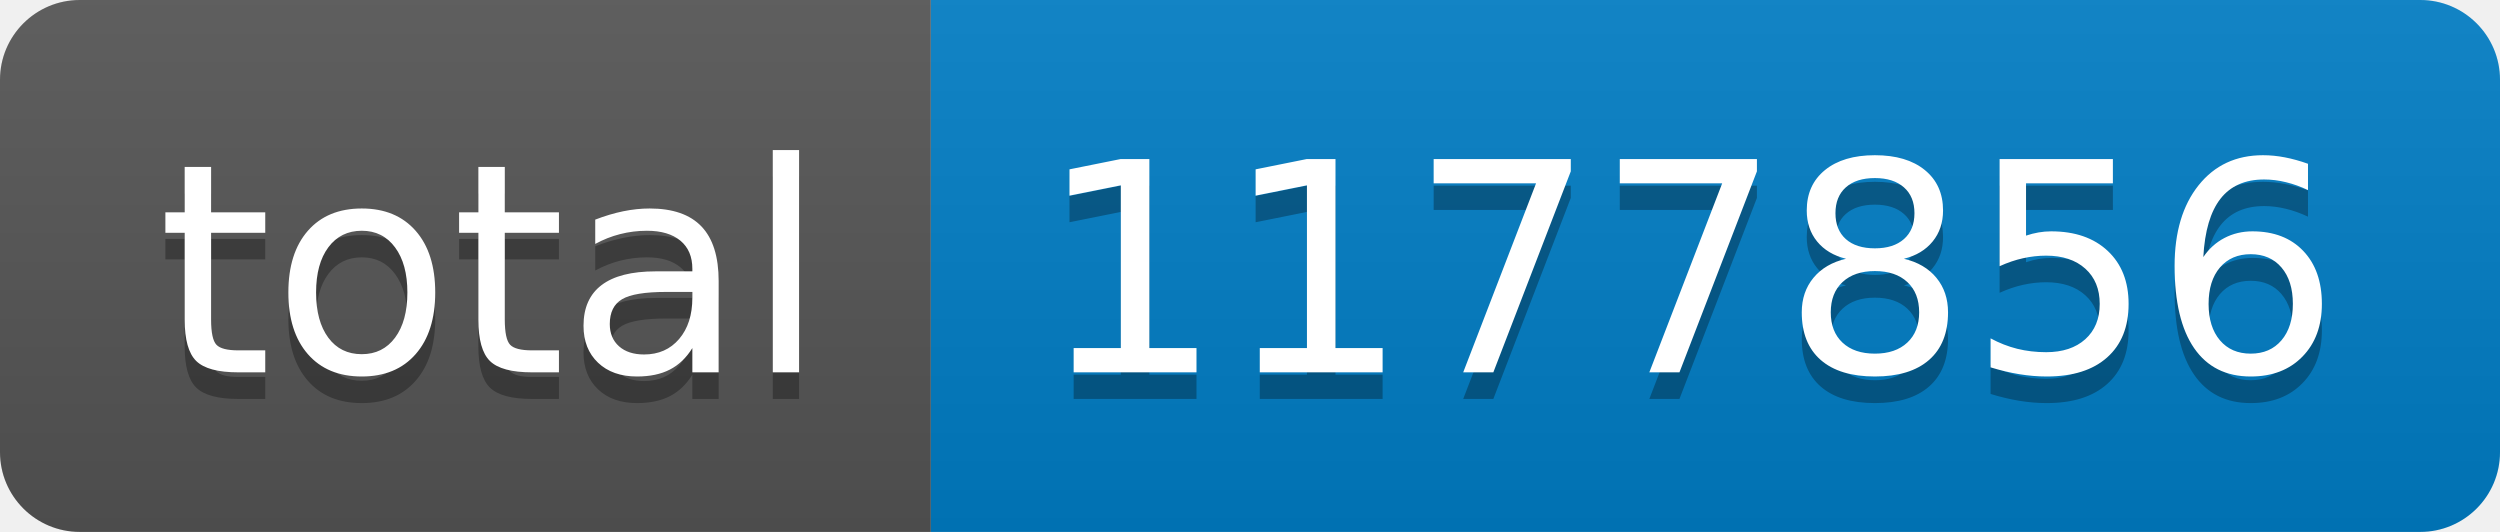
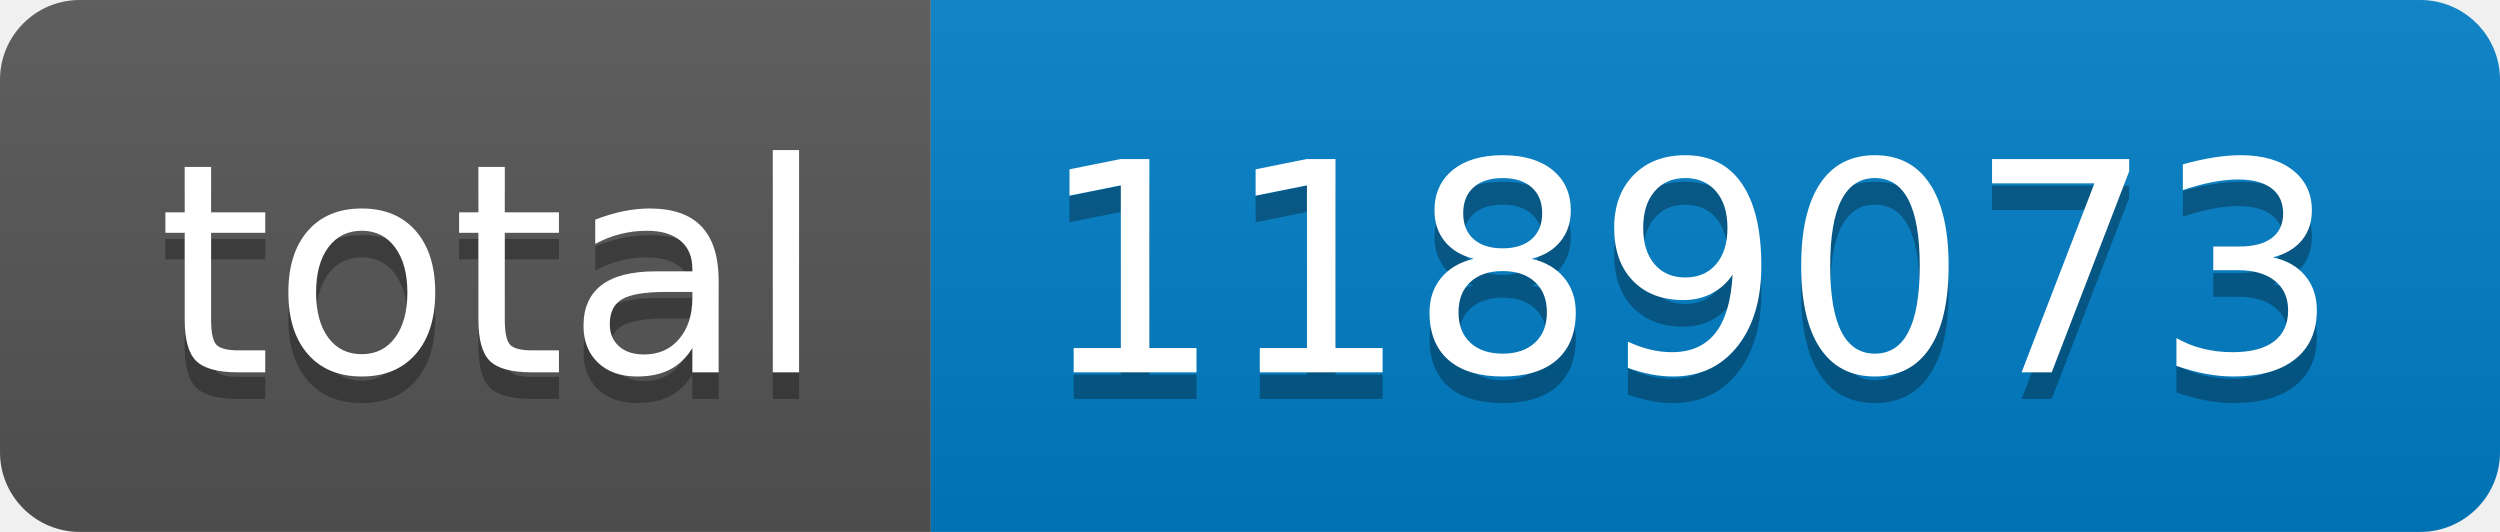
- <svg xmlns="http://www.w3.org/2000/svg" width="94" height="20" role="img" aria-label="total: 1177856">
+ <svg xmlns="http://www.w3.org/2000/svg" width="94" height="20" role="img" aria-label="total: 1189073">
  <linearGradient id="s" x2="0" y2="100%">
    <stop offset="0" stop-color="#bbb" stop-opacity=".1" />
    <stop offset="1" stop-opacity=".1" />
  </linearGradient>
  <clipPath id="r">
    <rect width="94" height="20" rx="3" fill="#fff" />
  </clipPath>
  <g clip-path="url(#r)">
    <rect width="35" height="20" fill="#555" />
    <rect x="35" width="59" height="20" fill="#007ec6" />
    <rect width="94" height="20" fill="url(#s)" />
  </g>
  <g fill="#fff" text-anchor="middle" font-family="Verdana,Geneva,DejaVu Sans,sans-serif" text-rendering="geometricPrecision" font-size="110">
    <text aria-hidden="true" x="185" y="150" fill="#010101" fill-opacity=".3" transform="scale(.1)" textLength="250">total</text>
    <text x="185" y="140" transform="scale(.1)" fill="#fff" textLength="250">total</text>
-     <text aria-hidden="true" x="635" y="150" fill="#010101" fill-opacity=".3" transform="scale(.1)" textLength="490">1177856</text>
-     <text x="635" y="140" transform="scale(.1)" fill="#fff" textLength="490">1177856</text>
+     <text aria-hidden="true" x="635" y="150" fill="#010101" fill-opacity=".3" transform="scale(.1)" textLength="490">1189073</text>
+     <text x="635" y="140" transform="scale(.1)" fill="#fff" textLength="490">1189073</text>
  </g>
</svg>
